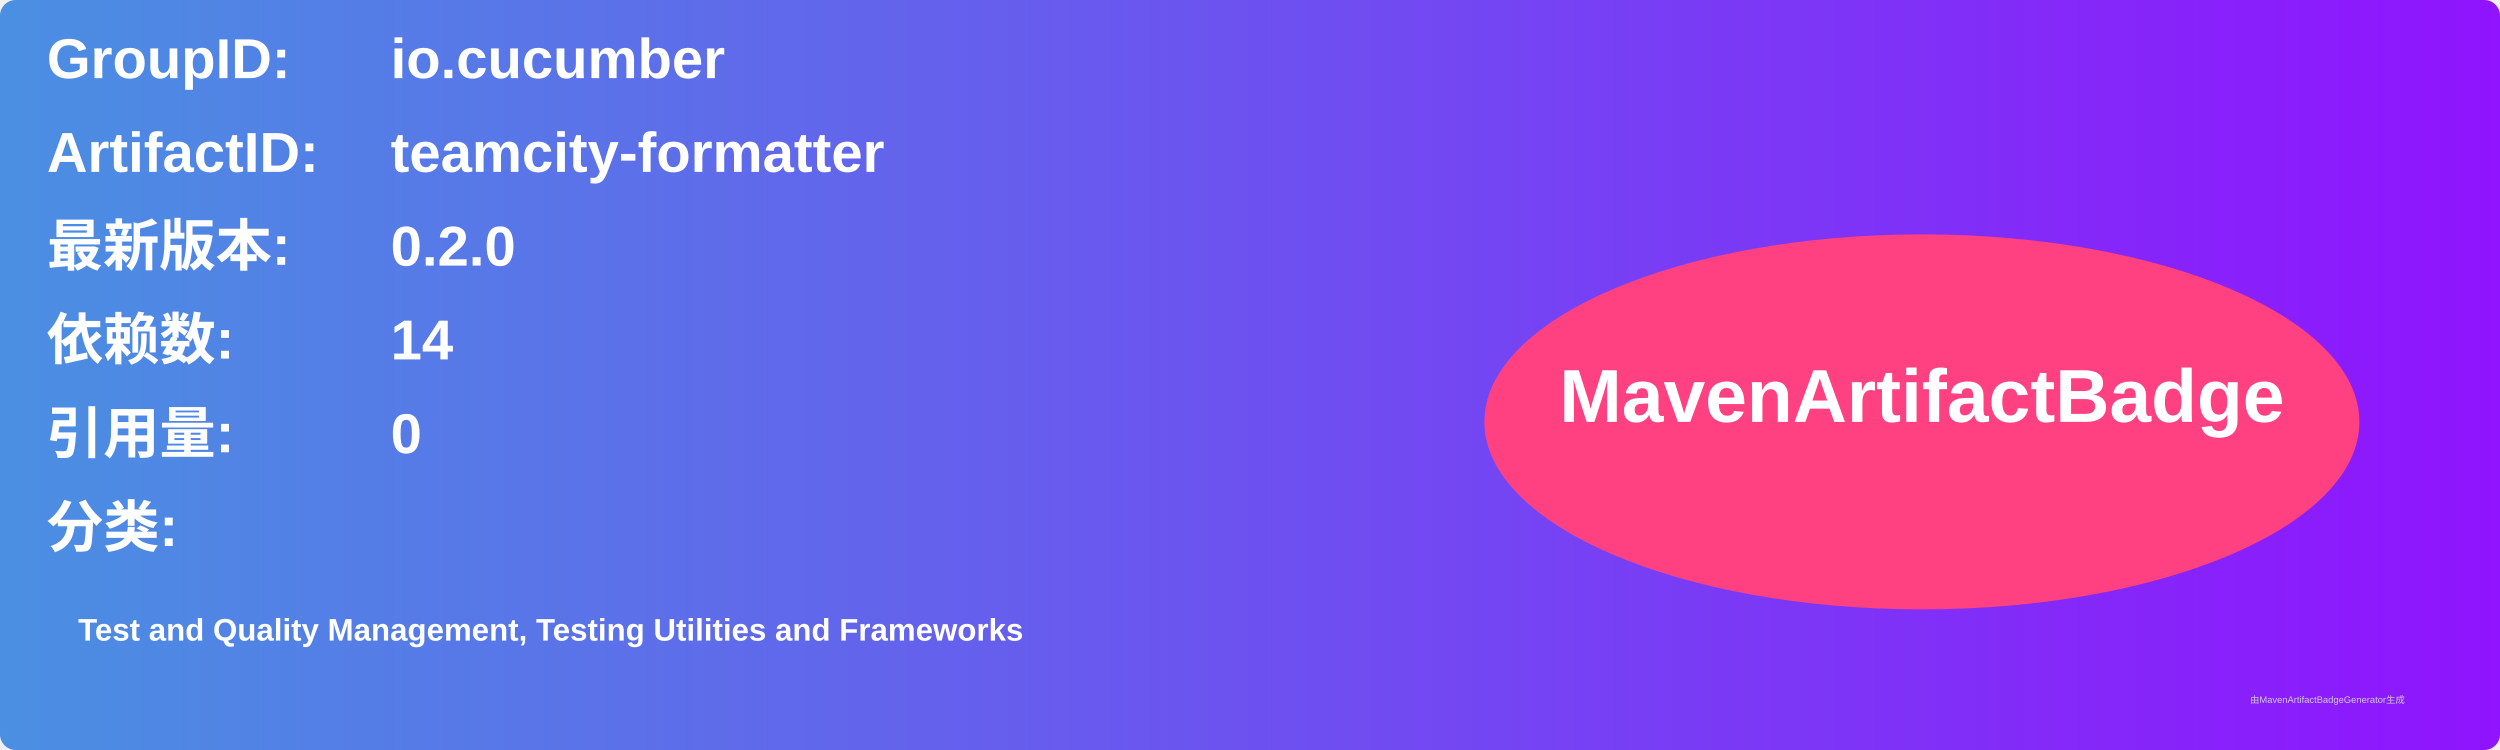
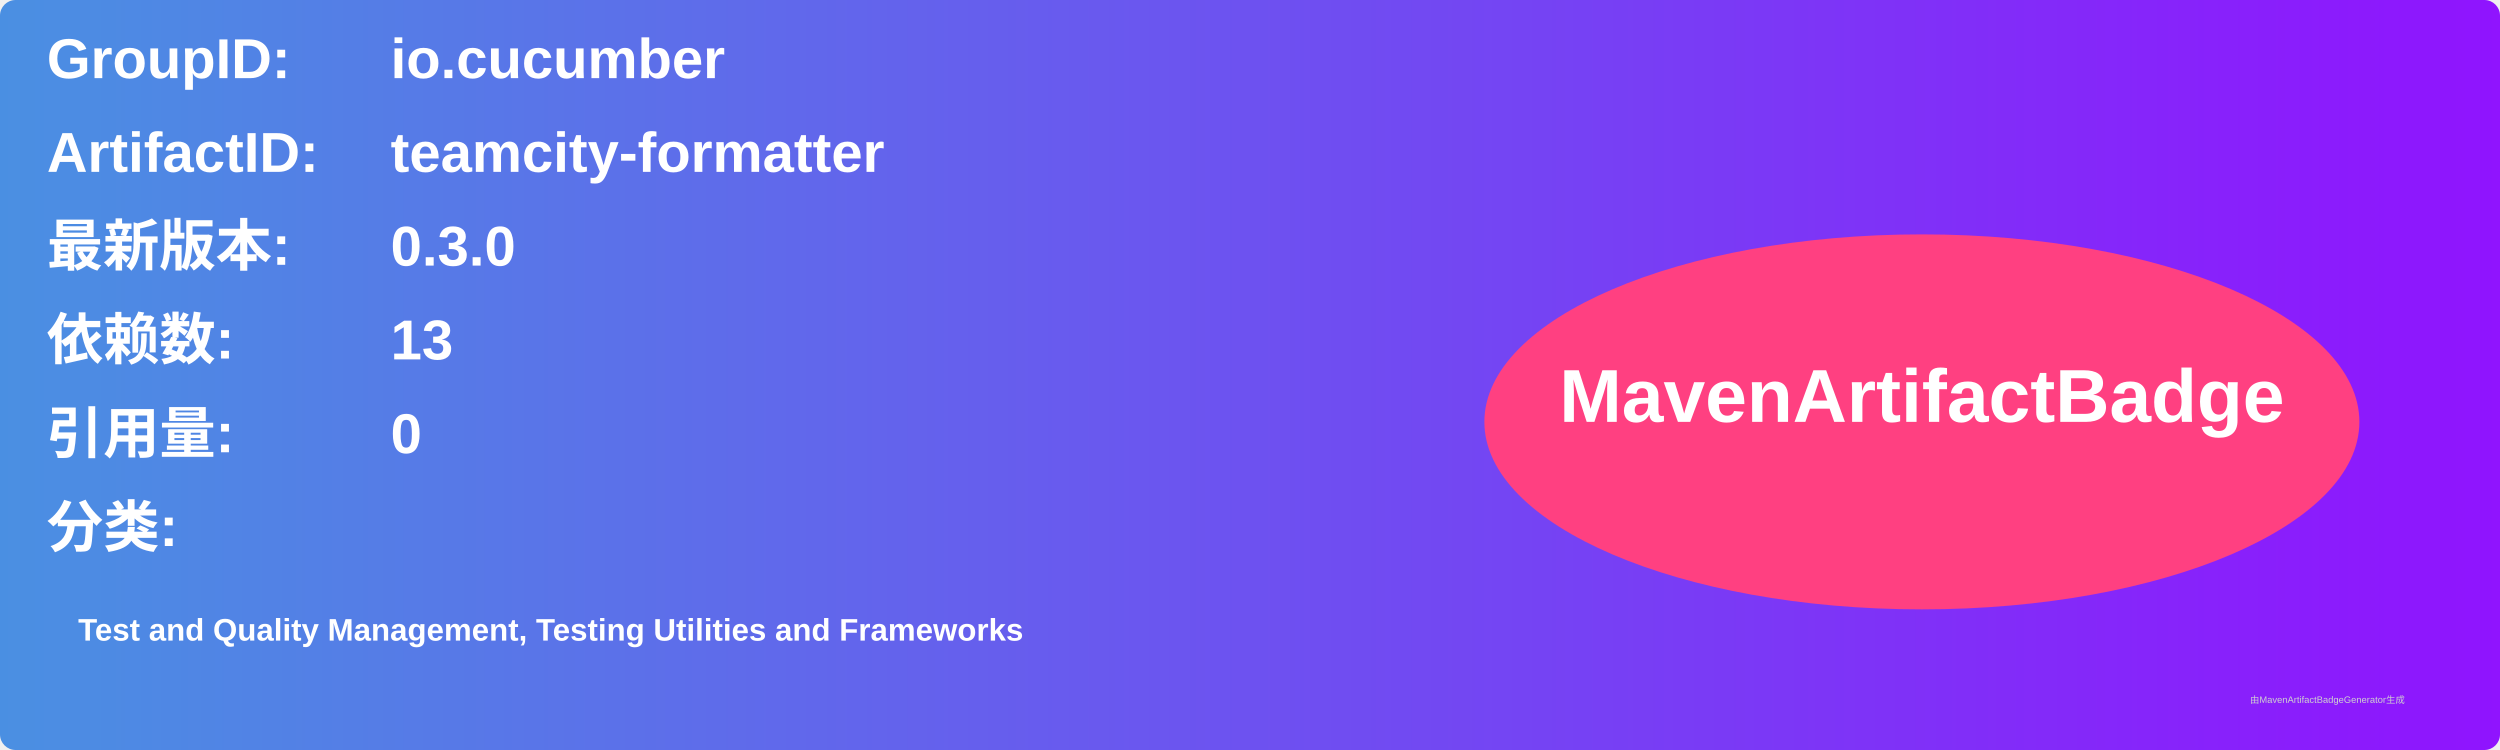
<svg xmlns="http://www.w3.org/2000/svg" width="800" height="240" viewBox="0 0 800 240">
  <linearGradient id="grad" x1="0%" y1="0%" x2="100%" y2="0%">
    <stop offset="0%" stop-color="#4a90e2" />
    <stop offset="100%" stop-color="#9013fe" />
  </linearGradient>
  <rect width="100%" height="100%" rx="5" ry="5" fill="url(#grad)" />
  <g transform="translate(15, 15)">
    <text x="0" y="10" font-family="Arial" font-size="18" fill="white" font-weight="bold" width="260">GroupID:</text>
    <text x="110" y="10" font-family="Arial" font-size="18" fill="white" font-weight="bold" width="460">io.cucumber</text>
    <text x="0" y="40" font-family="Arial" font-size="18" fill="white" font-weight="bold" width="260">ArtifactID:</text>
    <text x="110" y="40" font-family="Arial" font-size="18" fill="white" font-weight="bold" width="460">teamcity-formatter</text>
    <text x="0" y="70" font-family="Arial" font-size="18" fill="white" font-weight="bold">最新版本:</text>
    <text x="110" y="70" font-family="Arial" font-size="18" fill="white" font-weight="bold">
-       <tspan font-weight="bold">0.2.0</tspan>
+       <tspan font-weight="bold">0.3.0</tspan>
    </text>
    <text x="0" y="100" font-family="Arial" font-size="18" fill="white" font-weight="bold">依赖数: </text>
    <text x="110" y="100" font-family="Arial" font-size="18" fill="white">
-       <tspan font-weight="bold">14</tspan>
+       <tspan font-weight="bold">13</tspan>
    </text>
    <text x="0" y="130" font-family="Arial" font-size="18" fill="white" font-weight="bold">引用量: </text>
    <text x="110" y="130" font-family="Arial" font-size="18" fill="white">
      <tspan font-weight="bold">0</tspan>
    </text>
    <text x="0" y="160" font-family="Arial" font-size="18" fill="white" font-weight="bold">分类:</text>
    <text x="10" y="190" font-family="Arial" font-size="10" fill="white">
      <tspan font-weight="bold">Test and Quality Management, Testing Utilities and Frameworks</tspan>
    </text>
    <ellipse cx="600" cy="120" rx="140" ry="60" fill="#ff4081" />
    <text x="600" y="120" text-anchor="middle" font-family="Arial" font-size="24" fill="white" font-weight="bold">MavenArtifactBadge</text>
  </g>
  <text x="720" y="225" font-family="Arial" font-size="3" fill="#d0d0d0">由MavenArtifactBadgeGenerator生成</text>
</svg>
